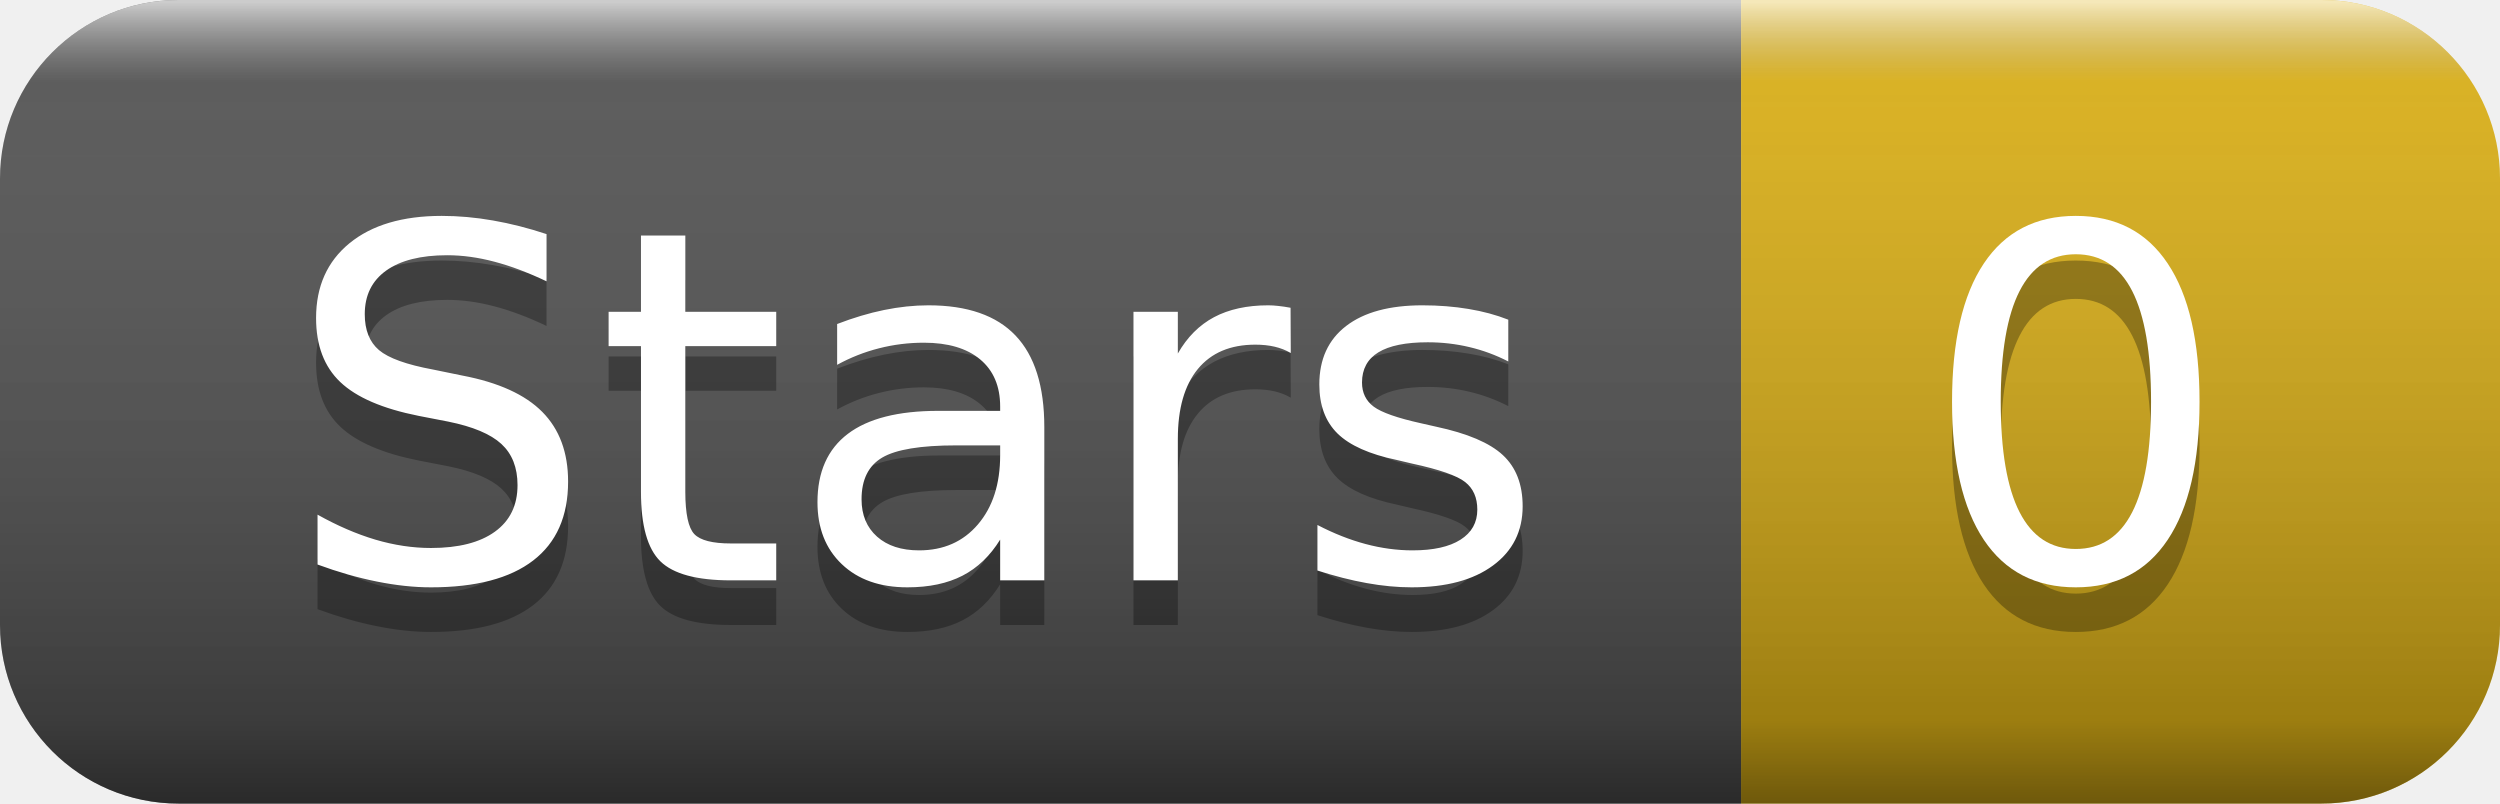
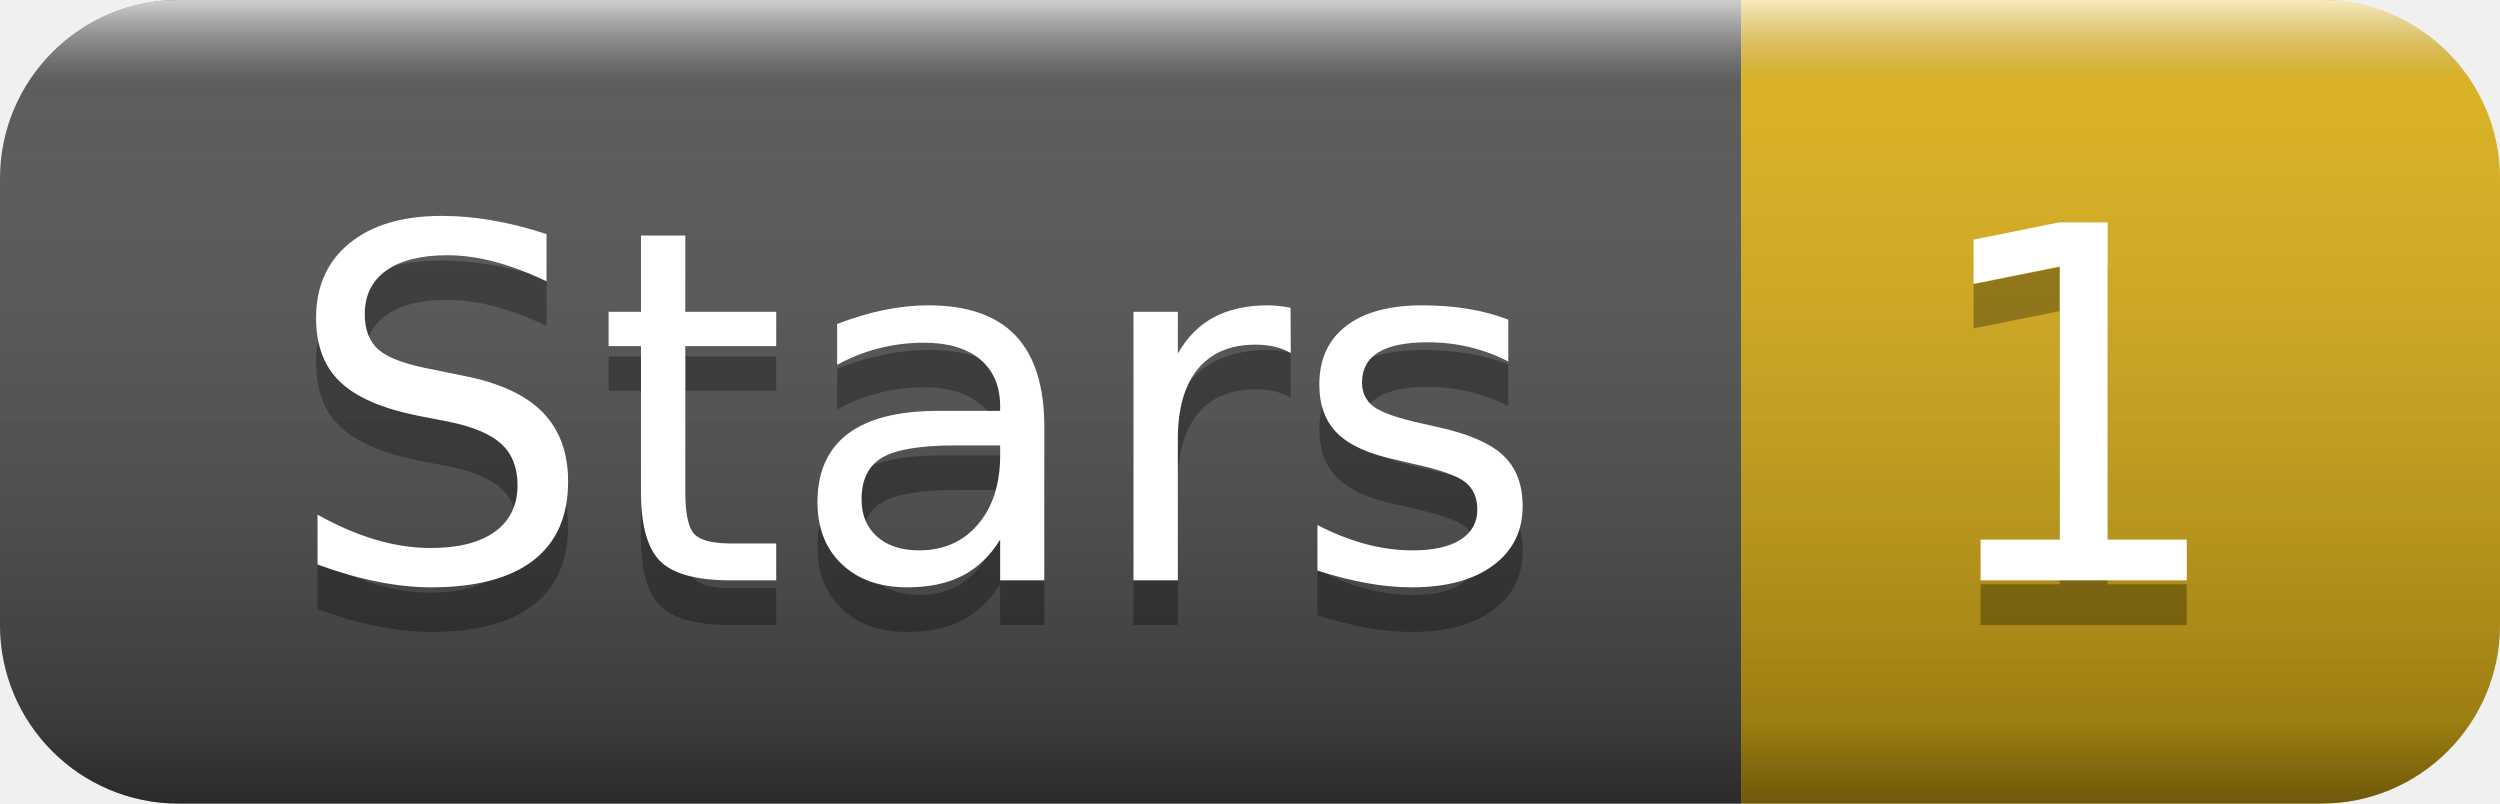
- <svg xmlns="http://www.w3.org/2000/svg" width="56" height="18" role="img" aria-label="Stars: 0">
+ <svg xmlns="http://www.w3.org/2000/svg" width="56" height="18" role="img" aria-label="Stars: 1">
  <linearGradient id="s" x2="0" y2="100%">
    <stop offset="0" stop-color="#fff" stop-opacity=".7" />
    <stop offset=".1" stop-color="#aaa" stop-opacity=".1" />
    <stop offset=".9" stop-color="#000" stop-opacity=".3" />
    <stop offset="1" stop-color="#000" stop-opacity=".5" />
  </linearGradient>
  <clipPath id="r">
    <rect width="56" height="18" rx="4" fill="#fff" />
  </clipPath>
  <g clip-path="url(#r)">
    <rect width="39" height="18" fill="#555" />
    <rect x="39" width="17" height="18" fill="#dfb317" />
    <rect width="56" height="18" fill="url(#s)" />
  </g>
  <g fill="#fff" text-anchor="middle" font-family="Verdana,Geneva,DejaVu Sans,sans-serif" text-rendering="geometricPrecision" font-size="110">
    <text aria-hidden="true" x="205" y="140" fill="#010101" fill-opacity=".3" transform="scale(.1)" textLength="290">Stars</text>
    <text x="205" y="130" transform="scale(.1)" fill="#fff" textLength="290">Stars</text>
-     <text aria-hidden="true" x="465" y="140" fill="#010101" fill-opacity=".3" transform="scale(.1)" textLength="70">0</text>
-     <text x="465" y="130" transform="scale(.1)" fill="#fff" textLength="70">0</text>
+     <text aria-hidden="true" x="465" y="140" fill="#010101" fill-opacity=".3" transform="scale(.1)" textLength="70">1</text>
+     <text x="465" y="130" transform="scale(.1)" fill="#fff" textLength="70">1</text>
  </g>
</svg>
